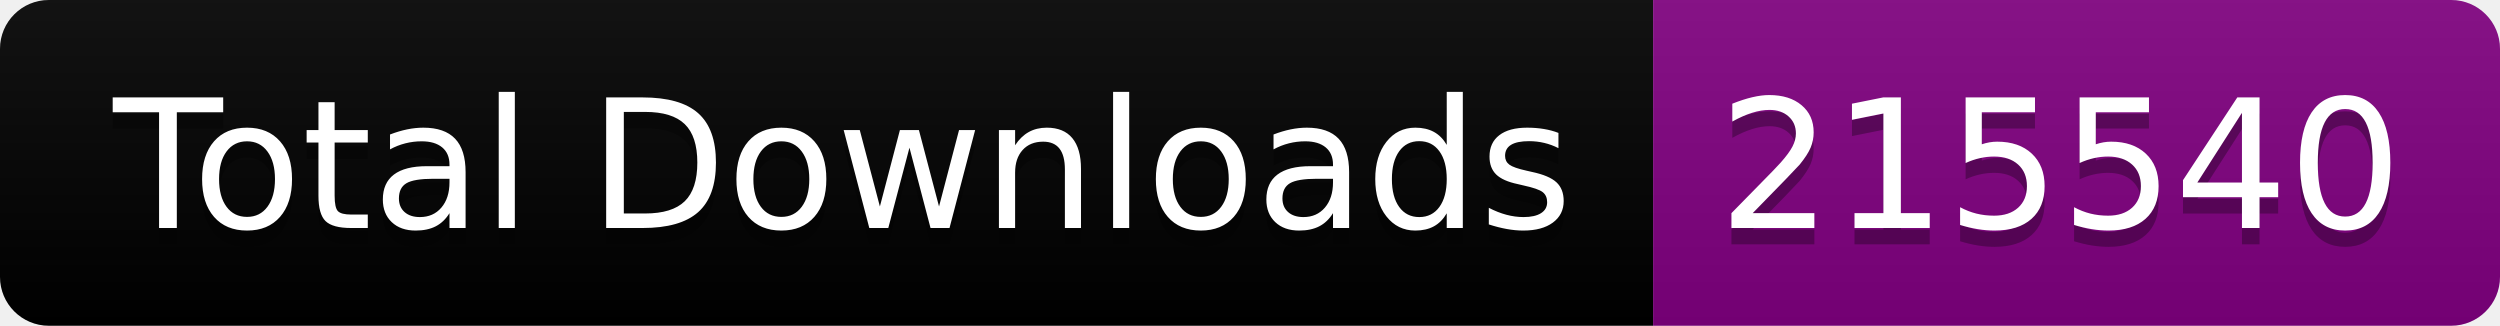
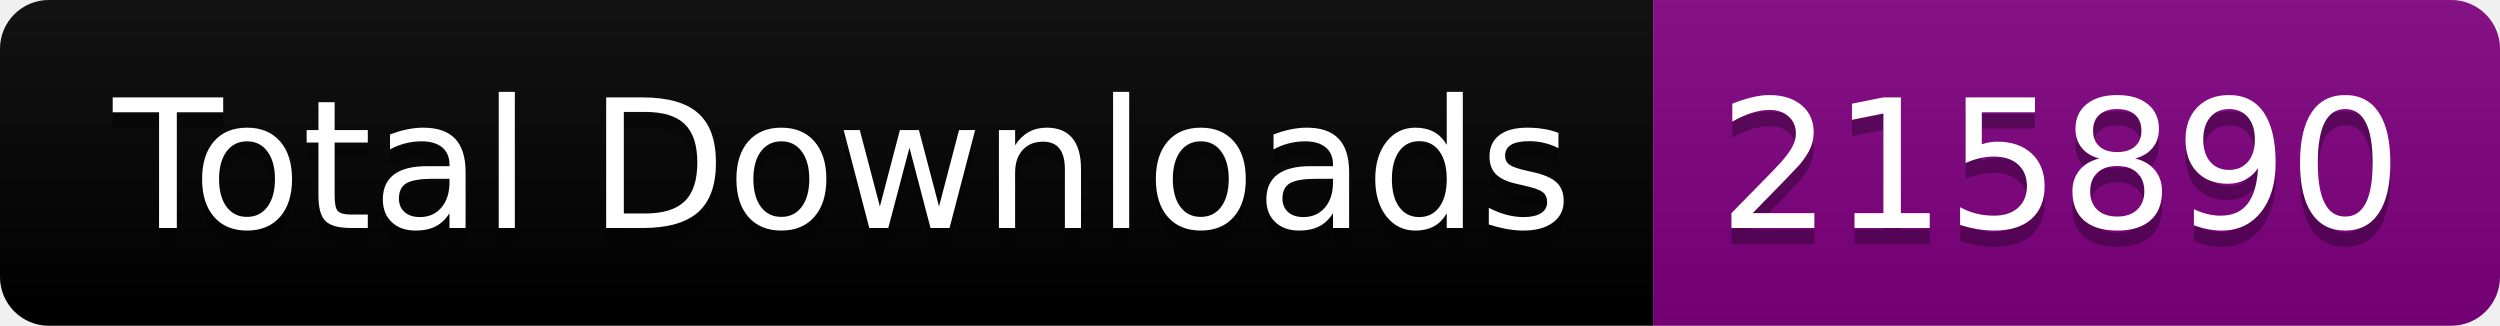
<svg xmlns="http://www.w3.org/2000/svg" width="153.5" height="20">
  <linearGradient id="smooth" x2="0" y2="100%">
    <stop offset="0" stop-color="#bbb" stop-opacity=".1" />
    <stop offset="1" stop-opacity=".1" />
  </linearGradient>
  <clipPath id="round">
    <rect width="153.5" height="20" rx="3" fill="#fff" />
  </clipPath>
  <g clip-path="url(#round)">
    <rect width="101.5" height="20" fill="black" />
    <rect x="101.5" width="52.0" height="20" fill="purple" />
    <rect width="153.5" height="20" fill="url(#smooth)" />
  </g>
  <g fill="#fff" text-anchor="middle" font-family="DejaVu Sans,Verdana,Geneva,sans-serif" font-size="110">
    <text x="517.5" y="150" fill="#010101" fill-opacity=".3" transform="scale(0.1)" textLength="915.0" lengthAdjust="spacing">Total Downloads</text>
    <text x="517.5" y="140" transform="scale(0.1)" textLength="915.0" lengthAdjust="spacing">Total Downloads</text>
-     <text x="1265.0" y="150" fill="#010101" fill-opacity=".3" transform="scale(0.1)" textLength="420.0" lengthAdjust="spacing">215540</text>
-     <text x="1265.0" y="140" transform="scale(0.1)" textLength="420.0" lengthAdjust="spacing">215540</text>
+     <text x="1265.0" y="150" fill="#010101" fill-opacity=".3" transform="scale(0.1)" textLength="420.0" lengthAdjust="spacing">215890</text>
+     <text x="1265.0" y="140" transform="scale(0.1)" textLength="420.0" lengthAdjust="spacing">215890</text>
  </g>
</svg>
